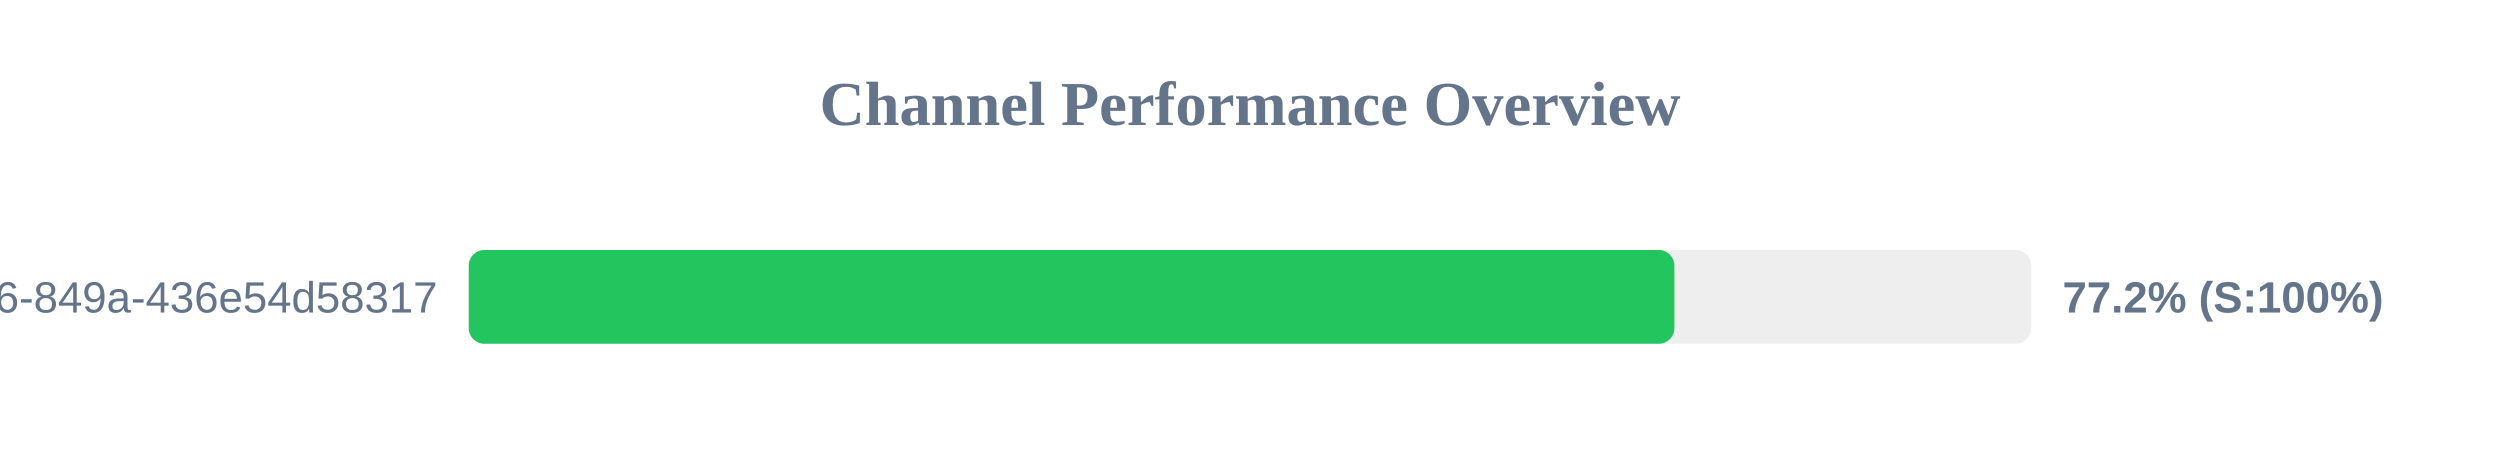
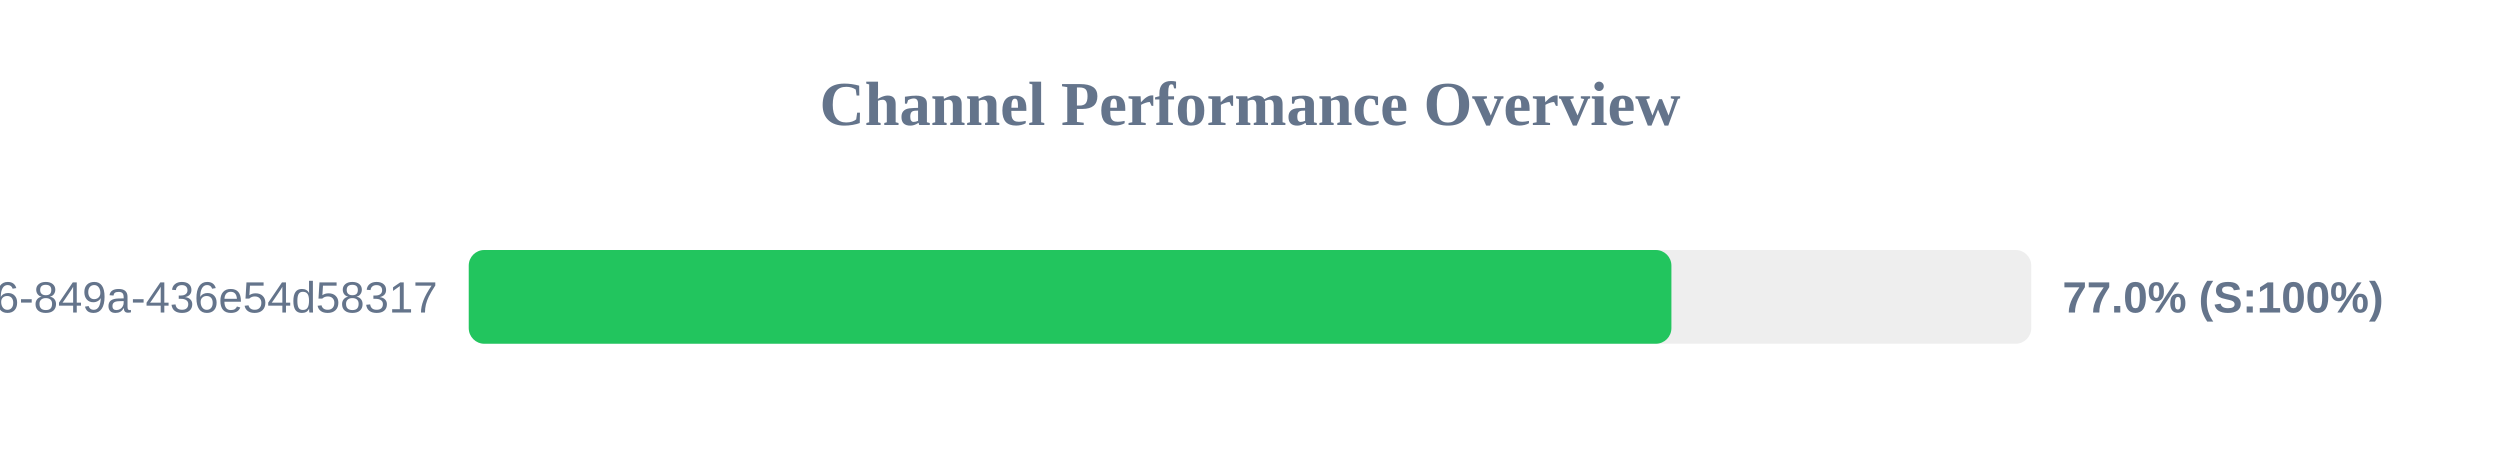
<svg xmlns="http://www.w3.org/2000/svg" width="800" height="150" version="1.1">
  <style>
        .row { font: 14px Arial; fill: #64748b; }
        .score { font: bold 14px Arial; fill: #64748b; }
    </style>
  <text x="400" y="40" text-anchor="middle" font-size="20px" font-weight="bold" fill="#64748b">Channel Performance Overview</text>
  <rect x="150" y="80" width="500" height="30" fill="#eee" rx="5" />
-   <rect x="150" y="80" width="385.8" height="30" fill="#22c55e" rx="5" />
+   <rect x="150" y="80" width="384.85" height="30" fill="#22c55e" rx="5" />
  <text x="140" y="100" text-anchor="end" class="row">?uuid=29fbd51f-03c8-4d76-849a-436e54d58317</text>
-   <text x="660" y="100" text-anchor="start" class="score">77.2% (S:100%)</text>
+   <text x="660" y="100" text-anchor="start" class="score">77.0% (S:100%)</text>
</svg>
